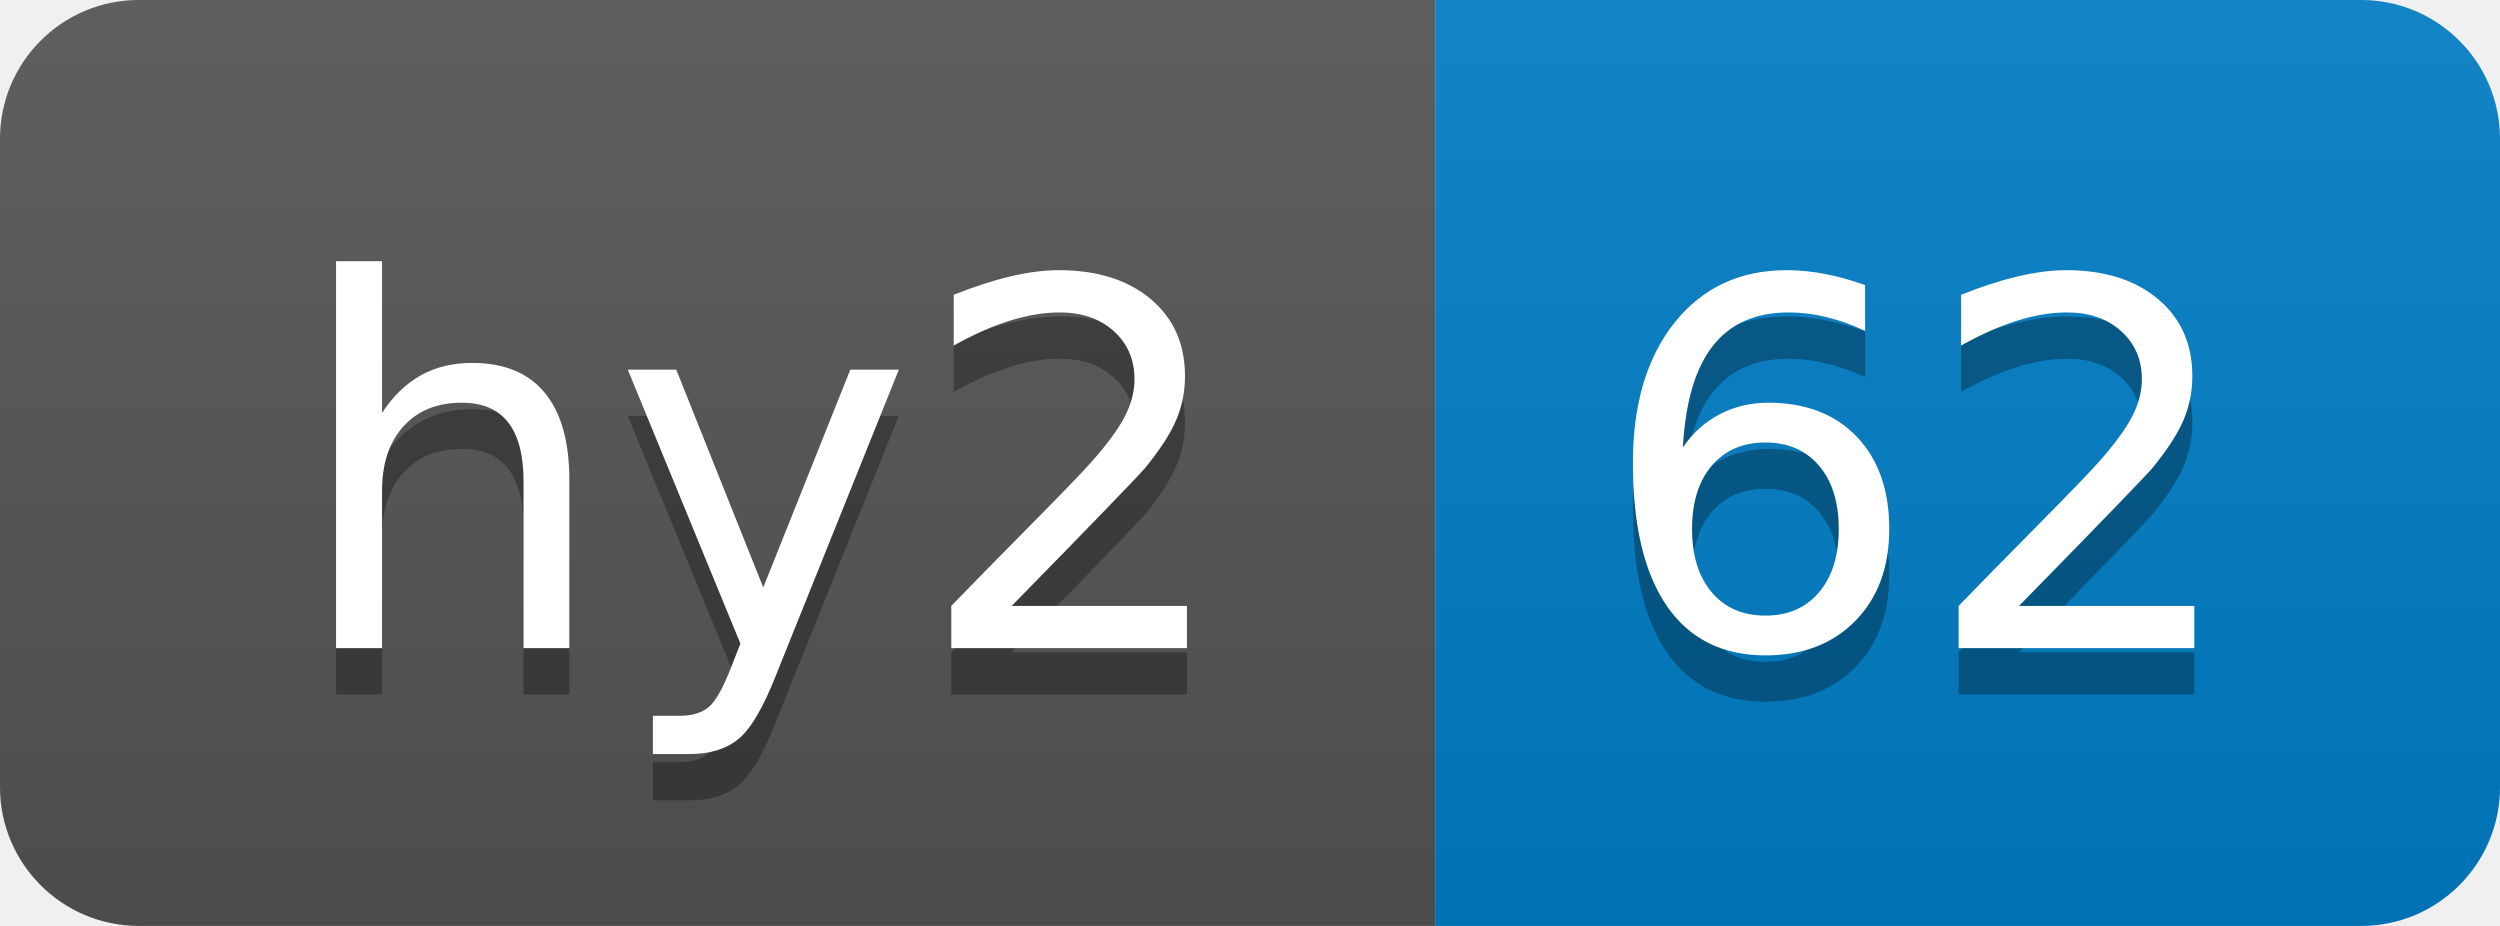
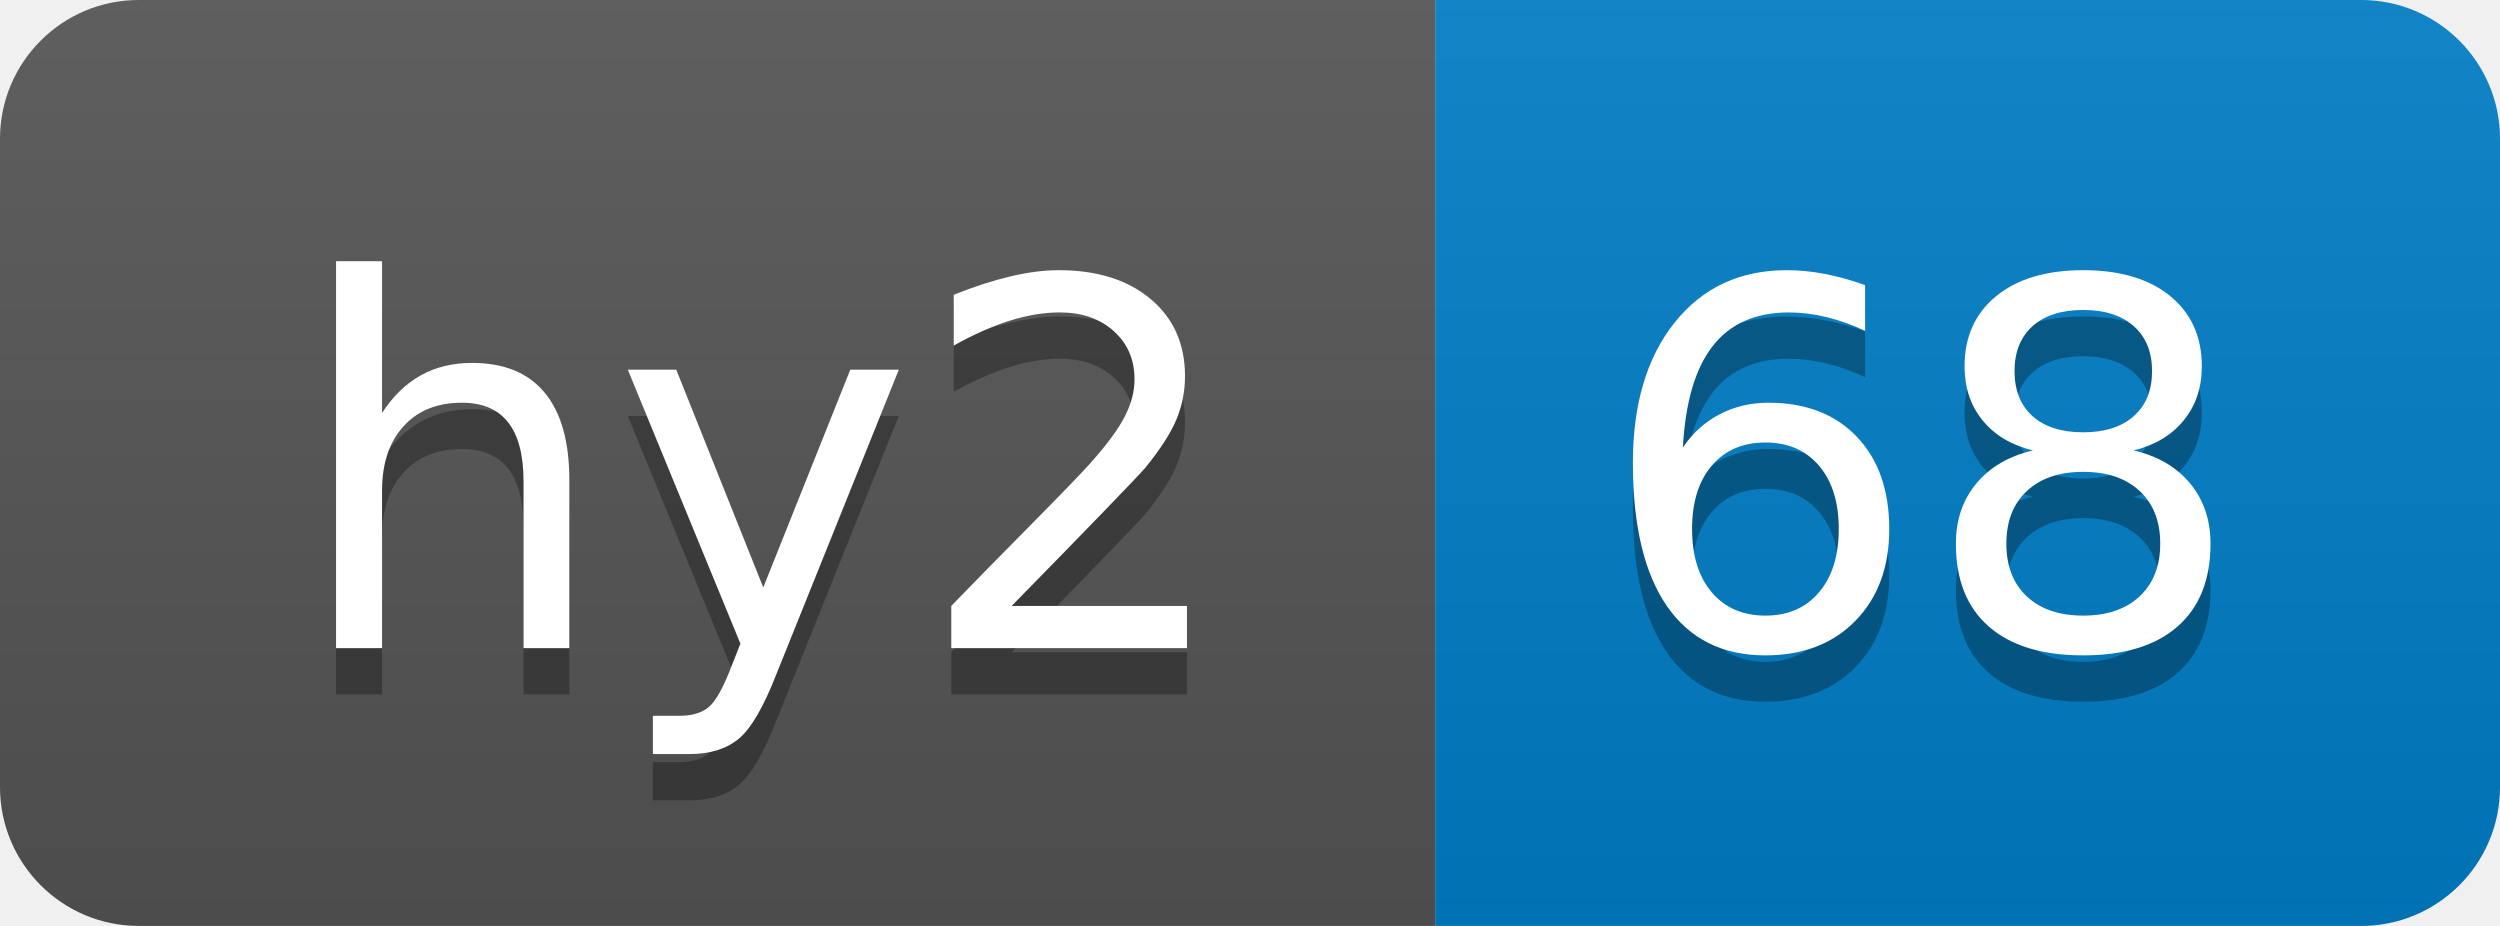
- <svg xmlns="http://www.w3.org/2000/svg" width="54" height="20" role="img" aria-label="hy2: 62">
+ <svg xmlns="http://www.w3.org/2000/svg" width="54" height="20" role="img" aria-label="hy2: 68">
  <linearGradient id="s" x2="0" y2="100%">
    <stop offset="0" stop-color="#bbb" stop-opacity=".1" />
    <stop offset="1" stop-opacity=".1" />
  </linearGradient>
  <clipPath id="r">
    <rect width="54" height="20" rx="3" fill="#fff" />
  </clipPath>
  <g clip-path="url(#r)">
    <rect width="31" height="20" fill="#555" />
    <rect x="31" width="23" height="20" fill="#007ec6" />
    <rect width="54" height="20" fill="url(#s)" />
  </g>
  <g fill="#fff" text-anchor="middle" font-family="Verdana,Geneva,DejaVu Sans,sans-serif" text-rendering="geometricPrecision" font-size="110">
    <text aria-hidden="true" x="165" y="150" fill="#010101" fill-opacity=".3" transform="scale(.1)" textLength="210">hy2</text>
    <text x="165" y="140" transform="scale(.1)" fill="#fff" textLength="210">hy2</text>
-     <text aria-hidden="true" x="415" y="150" fill="#010101" fill-opacity=".3" transform="scale(.1)" textLength="130">62</text>
-     <text x="415" y="140" transform="scale(.1)" fill="#fff" textLength="130">62</text>
+     <text aria-hidden="true" x="415" y="150" fill="#010101" fill-opacity=".3" transform="scale(.1)" textLength="130">68</text>
+     <text x="415" y="140" transform="scale(.1)" fill="#fff" textLength="130">68</text>
  </g>
</svg>
